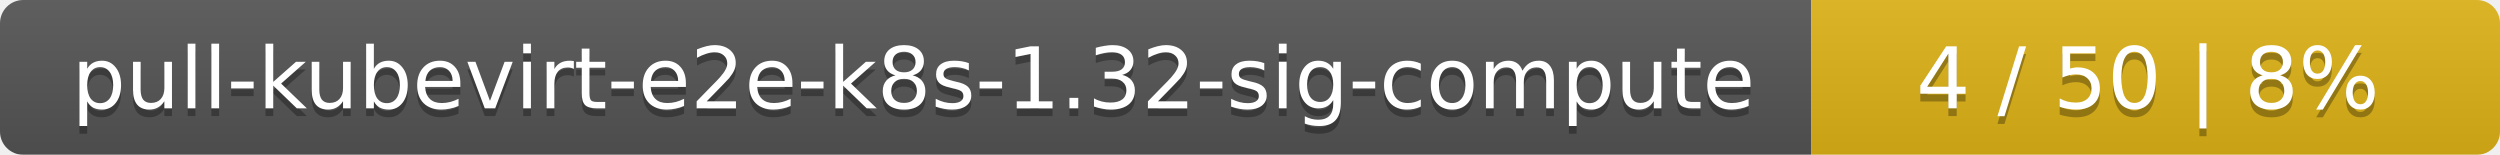
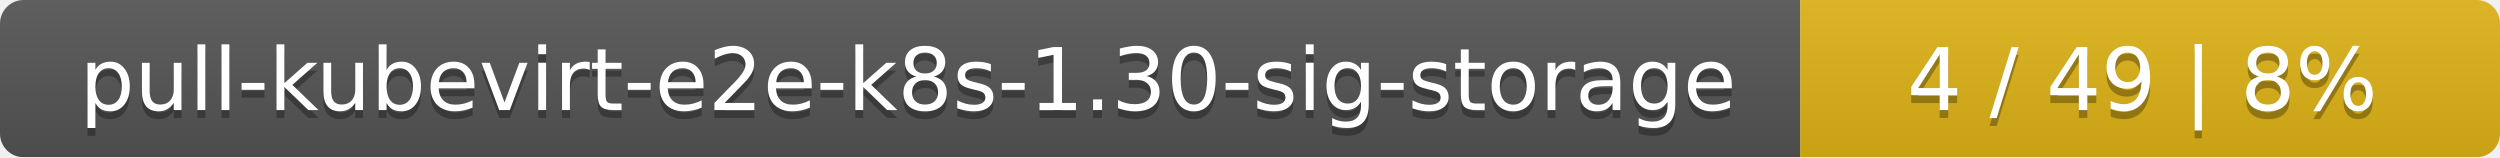
- <svg xmlns="http://www.w3.org/2000/svg" width="323" height="20">
+ <svg xmlns="http://www.w3.org/2000/svg" width="318" height="20">
  <linearGradient id="smooth" x2="0" y2="100%">
    <stop offset="0" stop-color="#bbb" stop-opacity=".1" />
    <stop offset="1" stop-opacity=".1" />
  </linearGradient>
  <mask id="round">
-     <rect width="323" height="20" rx="3" fill="#fff" />
+     <rect width="318" height="20" rx="3" fill="#fff" />
  </mask>
  <g mask="url(#round)">
-     <rect width="234" height="20" fill="#555" />
-     <rect x="234" width="89" height="20" fill="#dfb317" />
-     <rect width="323" height="20" fill="url(#smooth)" />
+     <rect width="229" height="20" fill="#555" />
+     <rect x="229" width="89" height="20" fill="#dfb317" />
+     <rect width="318" height="20" fill="url(#smooth)" />
  </g>
  <g fill="#fff" text-anchor="middle" font-family="DejaVu Sans,Verdana,Geneva,sans-serif" font-size="11">
-     <text x="118" y="15" fill="#010101" fill-opacity=".3">pull-kubevirt-e2e-k8s-1.32-sig-compute</text>
-     <text x="118" y="14">pull-kubevirt-e2e-k8s-1.32-sig-compute</text>
-     <text x="277.5" y="15" fill="#010101" fill-opacity=".3">4 / 50    |    8%</text>
-     <text x="277.5" y="14">4 / 50    |    8%</text>
+     <text x="115.5" y="15" fill="#010101" fill-opacity=".3">pull-kubevirt-e2e-k8s-1.30-sig-storage</text>
+     <text x="115.5" y="14">pull-kubevirt-e2e-k8s-1.30-sig-storage</text>
+     <text x="272.5" y="15" fill="#010101" fill-opacity=".3">4 / 49    |    8%</text>
+     <text x="272.5" y="14">4 / 49    |    8%</text>
  </g>
</svg>
